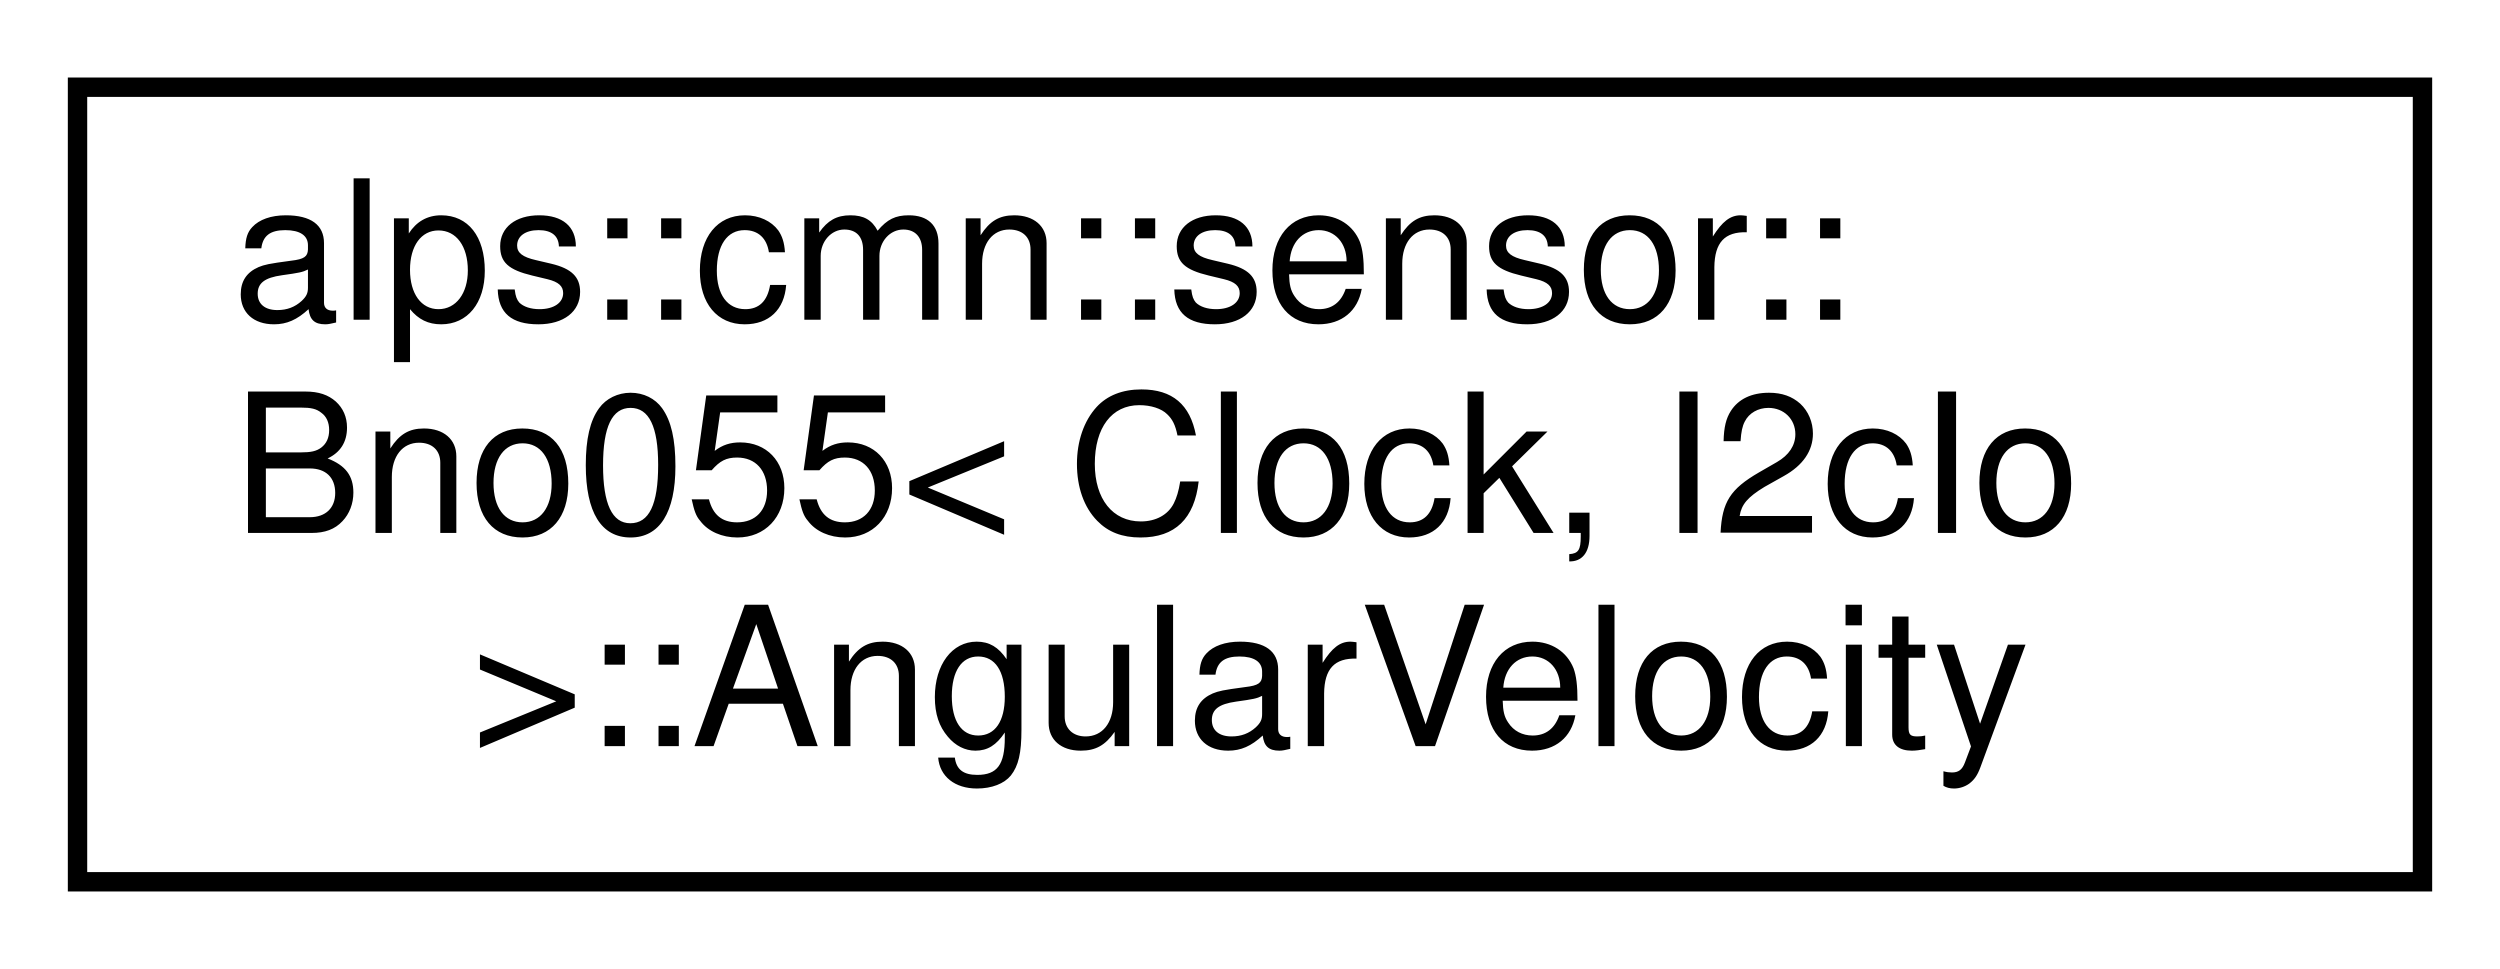
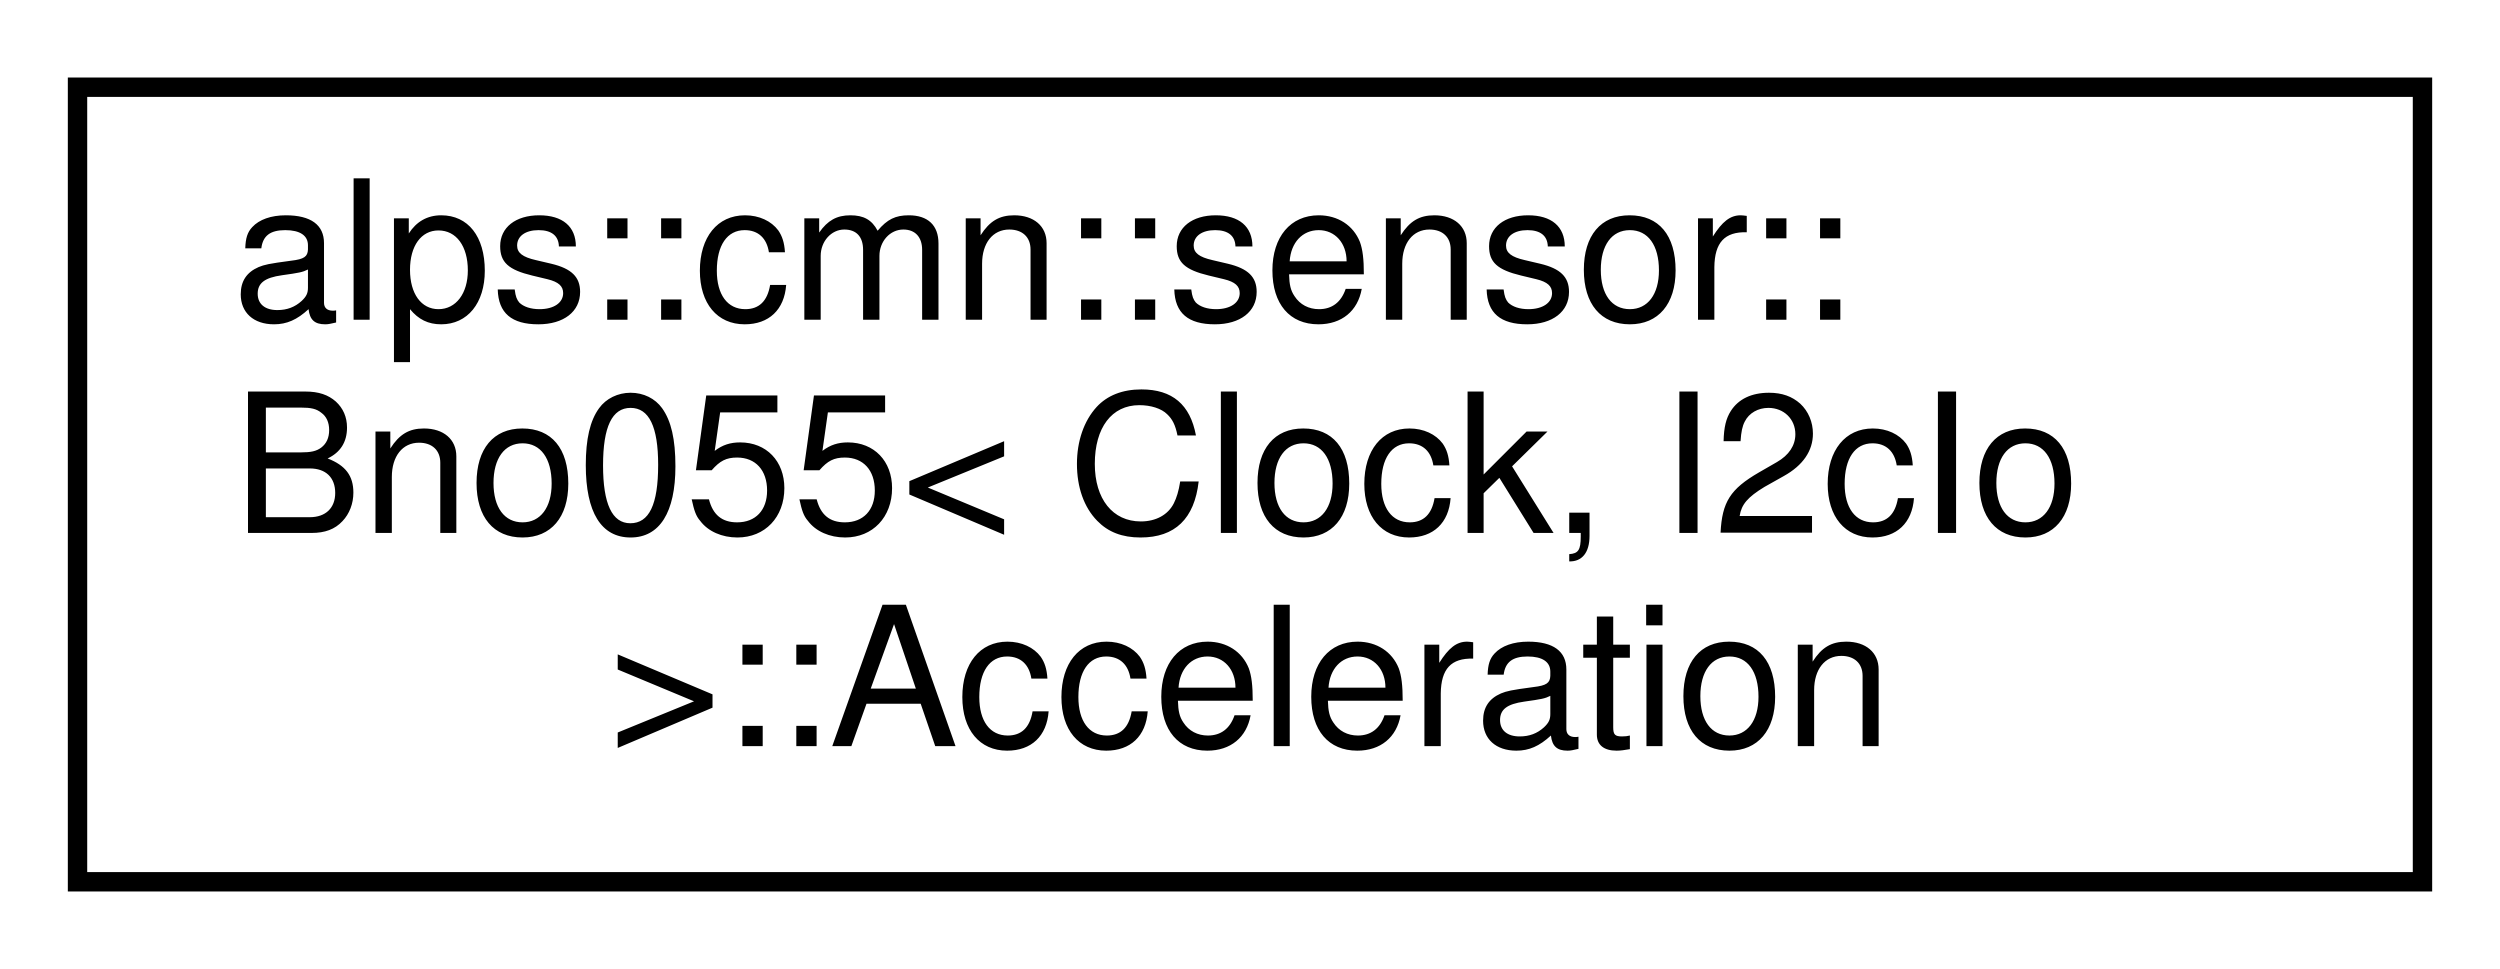
<svg xmlns="http://www.w3.org/2000/svg" xmlns:xlink="http://www.w3.org/1999/xlink" width="129pt" height="50pt" viewBox="0.00 0.00 129.00 50.00">
  <g id="graph0" class="graph" transform="scale(1 1) rotate(0) translate(4 46)">
    <polygon fill="white" stroke="transparent" points="-4,4 -4,-46 125,-46 125,4 -4,4" />
    <g id="node1" class="node">
      <g id="a_node1">
-         <a xlink:href="structalps_1_1cmn_1_1sensor_1_1_bno055_1_1_angular_velocity.html" target="_top" xlink:title="角速度のセンサーデータ">
+         <a xlink:href="structalps_1_1cmn_1_1sensor_1_1_bno055_1_1_acceleration.html" target="_top" xlink:title="加速度のセンサーデータ">
          <polygon fill="white" stroke="black" points="0,-0.5 0,-41.5 121,-41.5 121,-0.5 0,-0.5" />
          <text text-anchor="start" x="8" y="-29.5" font-family="Helvetica,sans-Serif" font-size="10.00">alps::cmn::sensor::</text>
          <text text-anchor="start" x="8" y="-18.5" font-family="Helvetica,sans-Serif" font-size="10.00">Bno055&lt; Clock, I2cIo</text>
-           <text text-anchor="middle" x="60.5" y="-7.5" font-family="Helvetica,sans-Serif" font-size="10.00"> &gt;::AngularVelocity</text>
+           <text text-anchor="middle" x="60.5" y="-7.5" font-family="Helvetica,sans-Serif" font-size="10.00"> &gt;::Acceleration</text>
        </a>
      </g>
    </g>
  </g>
</svg>
